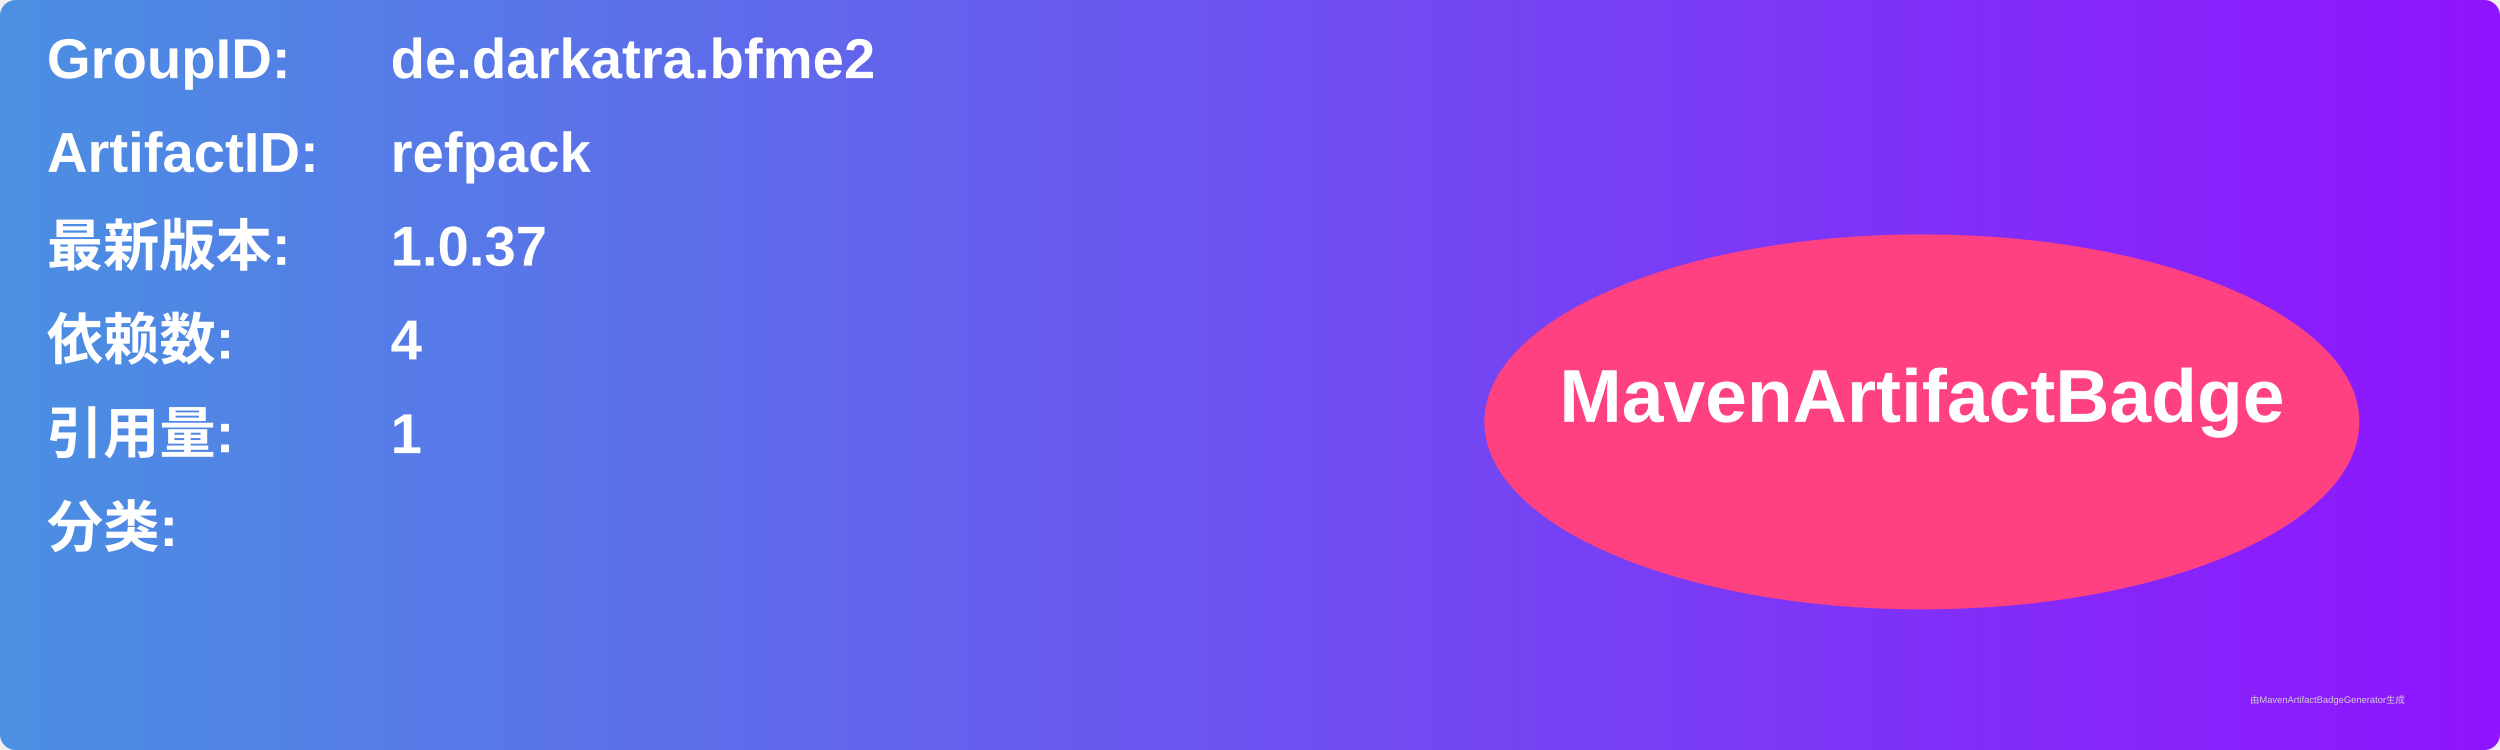
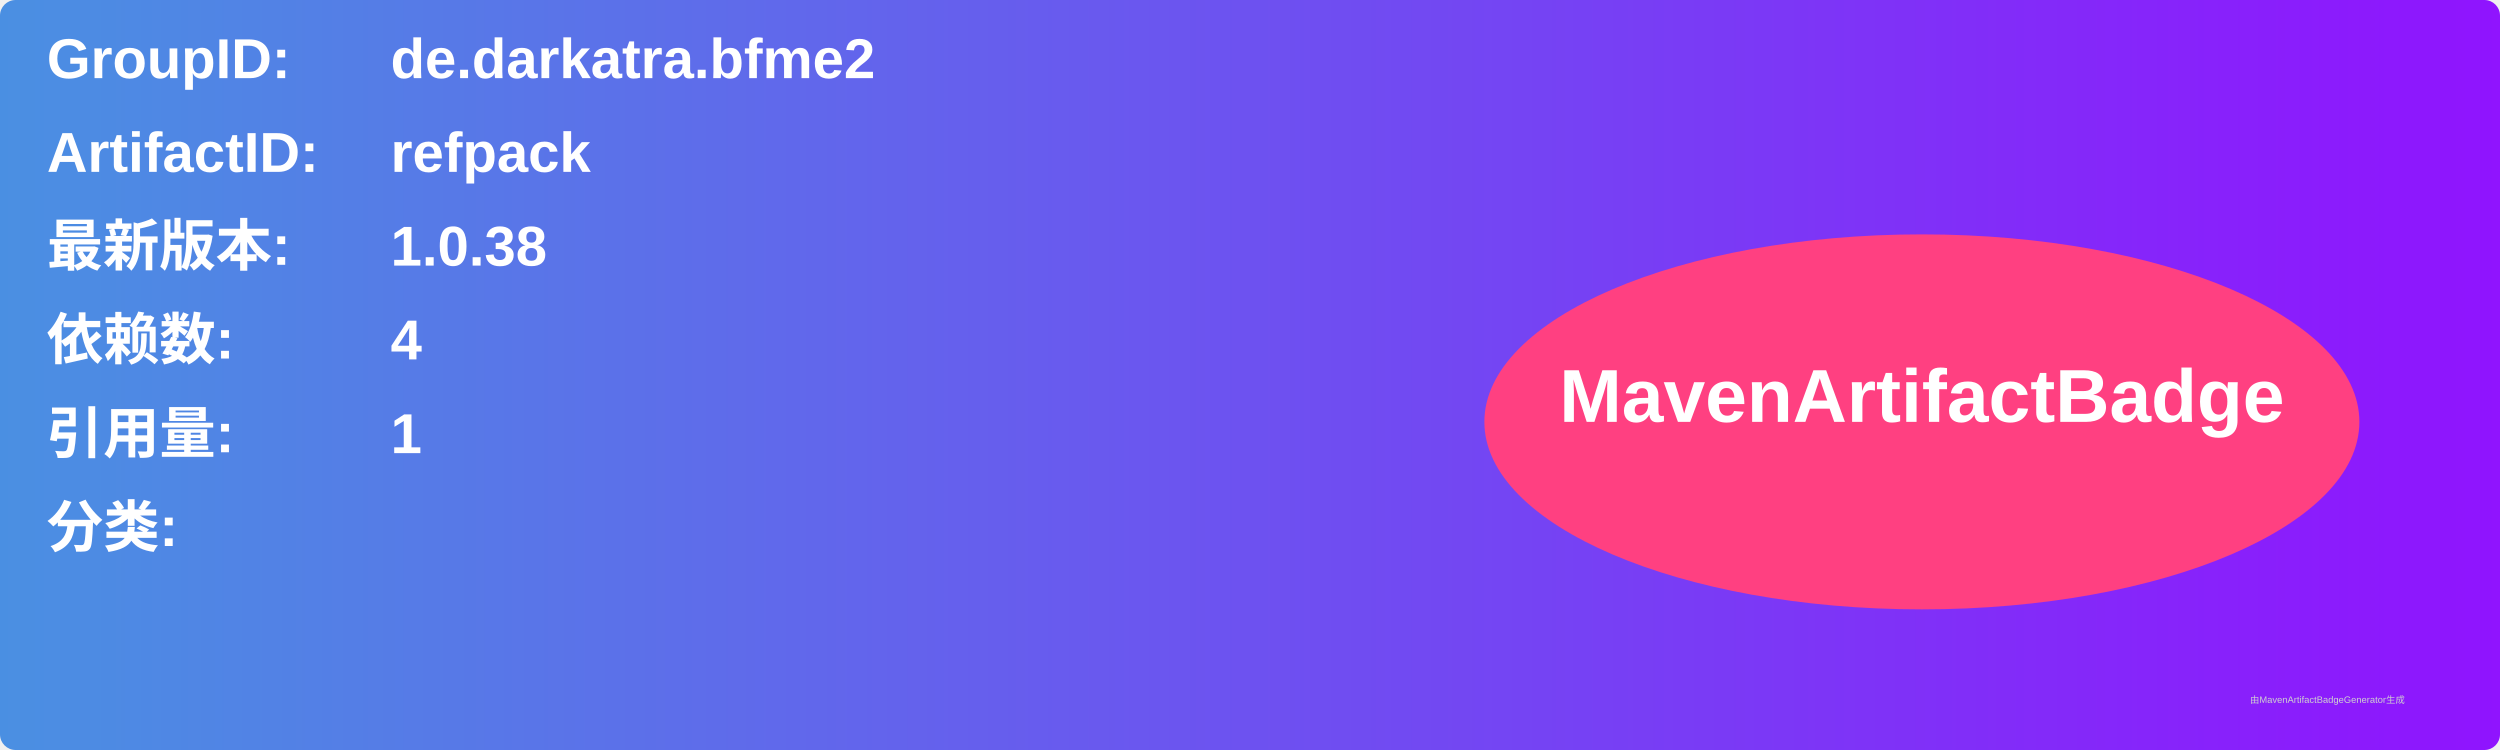
<svg xmlns="http://www.w3.org/2000/svg" width="800" height="240" viewBox="0 0 800 240">
  <linearGradient id="grad" x1="0%" y1="0%" x2="100%" y2="0%">
    <stop offset="0%" stop-color="#4a90e2" />
    <stop offset="100%" stop-color="#9013fe" />
  </linearGradient>
  <rect width="100%" height="100%" rx="5" ry="5" fill="url(#grad)" />
  <g transform="translate(15, 15)">
    <text x="0" y="10" font-family="Arial" font-size="18" fill="white" font-weight="bold" width="260">GroupID:</text>
    <text x="110" y="10" font-family="Arial" font-size="18" fill="white" font-weight="bold" width="460">de.darkatra.bfme2</text>
    <text x="0" y="40" font-family="Arial" font-size="18" fill="white" font-weight="bold" width="260">ArtifactID:</text>
    <text x="110" y="40" font-family="Arial" font-size="18" fill="white" font-weight="bold" width="460">refpack</text>
    <text x="0" y="70" font-family="Arial" font-size="18" fill="white" font-weight="bold">最新版本:</text>
    <text x="110" y="70" font-family="Arial" font-size="18" fill="white" font-weight="bold">
-       <tspan font-weight="bold">1.0.37</tspan>
+       <tspan font-weight="bold">1.0.38</tspan>
    </text>
    <text x="0" y="100" font-family="Arial" font-size="18" fill="white" font-weight="bold">依赖数: </text>
    <text x="110" y="100" font-family="Arial" font-size="18" fill="white">
      <tspan font-weight="bold">4</tspan>
    </text>
    <text x="0" y="130" font-family="Arial" font-size="18" fill="white" font-weight="bold">引用量: </text>
    <text x="110" y="130" font-family="Arial" font-size="18" fill="white">
      <tspan font-weight="bold">1</tspan>
    </text>
    <text x="0" y="160" font-family="Arial" font-size="18" fill="white" font-weight="bold">分类:</text>
    <text x="10" y="190" font-family="Arial" font-size="10" fill="white">
      <tspan font-weight="bold" />
    </text>
    <ellipse cx="600" cy="120" rx="140" ry="60" fill="#ff4081" />
    <text x="600" y="120" text-anchor="middle" font-family="Arial" font-size="24" fill="white" font-weight="bold">MavenArtifactBadge</text>
  </g>
  <text x="720" y="225" font-family="Arial" font-size="3" fill="#d0d0d0">由MavenArtifactBadgeGenerator生成</text>
</svg>
